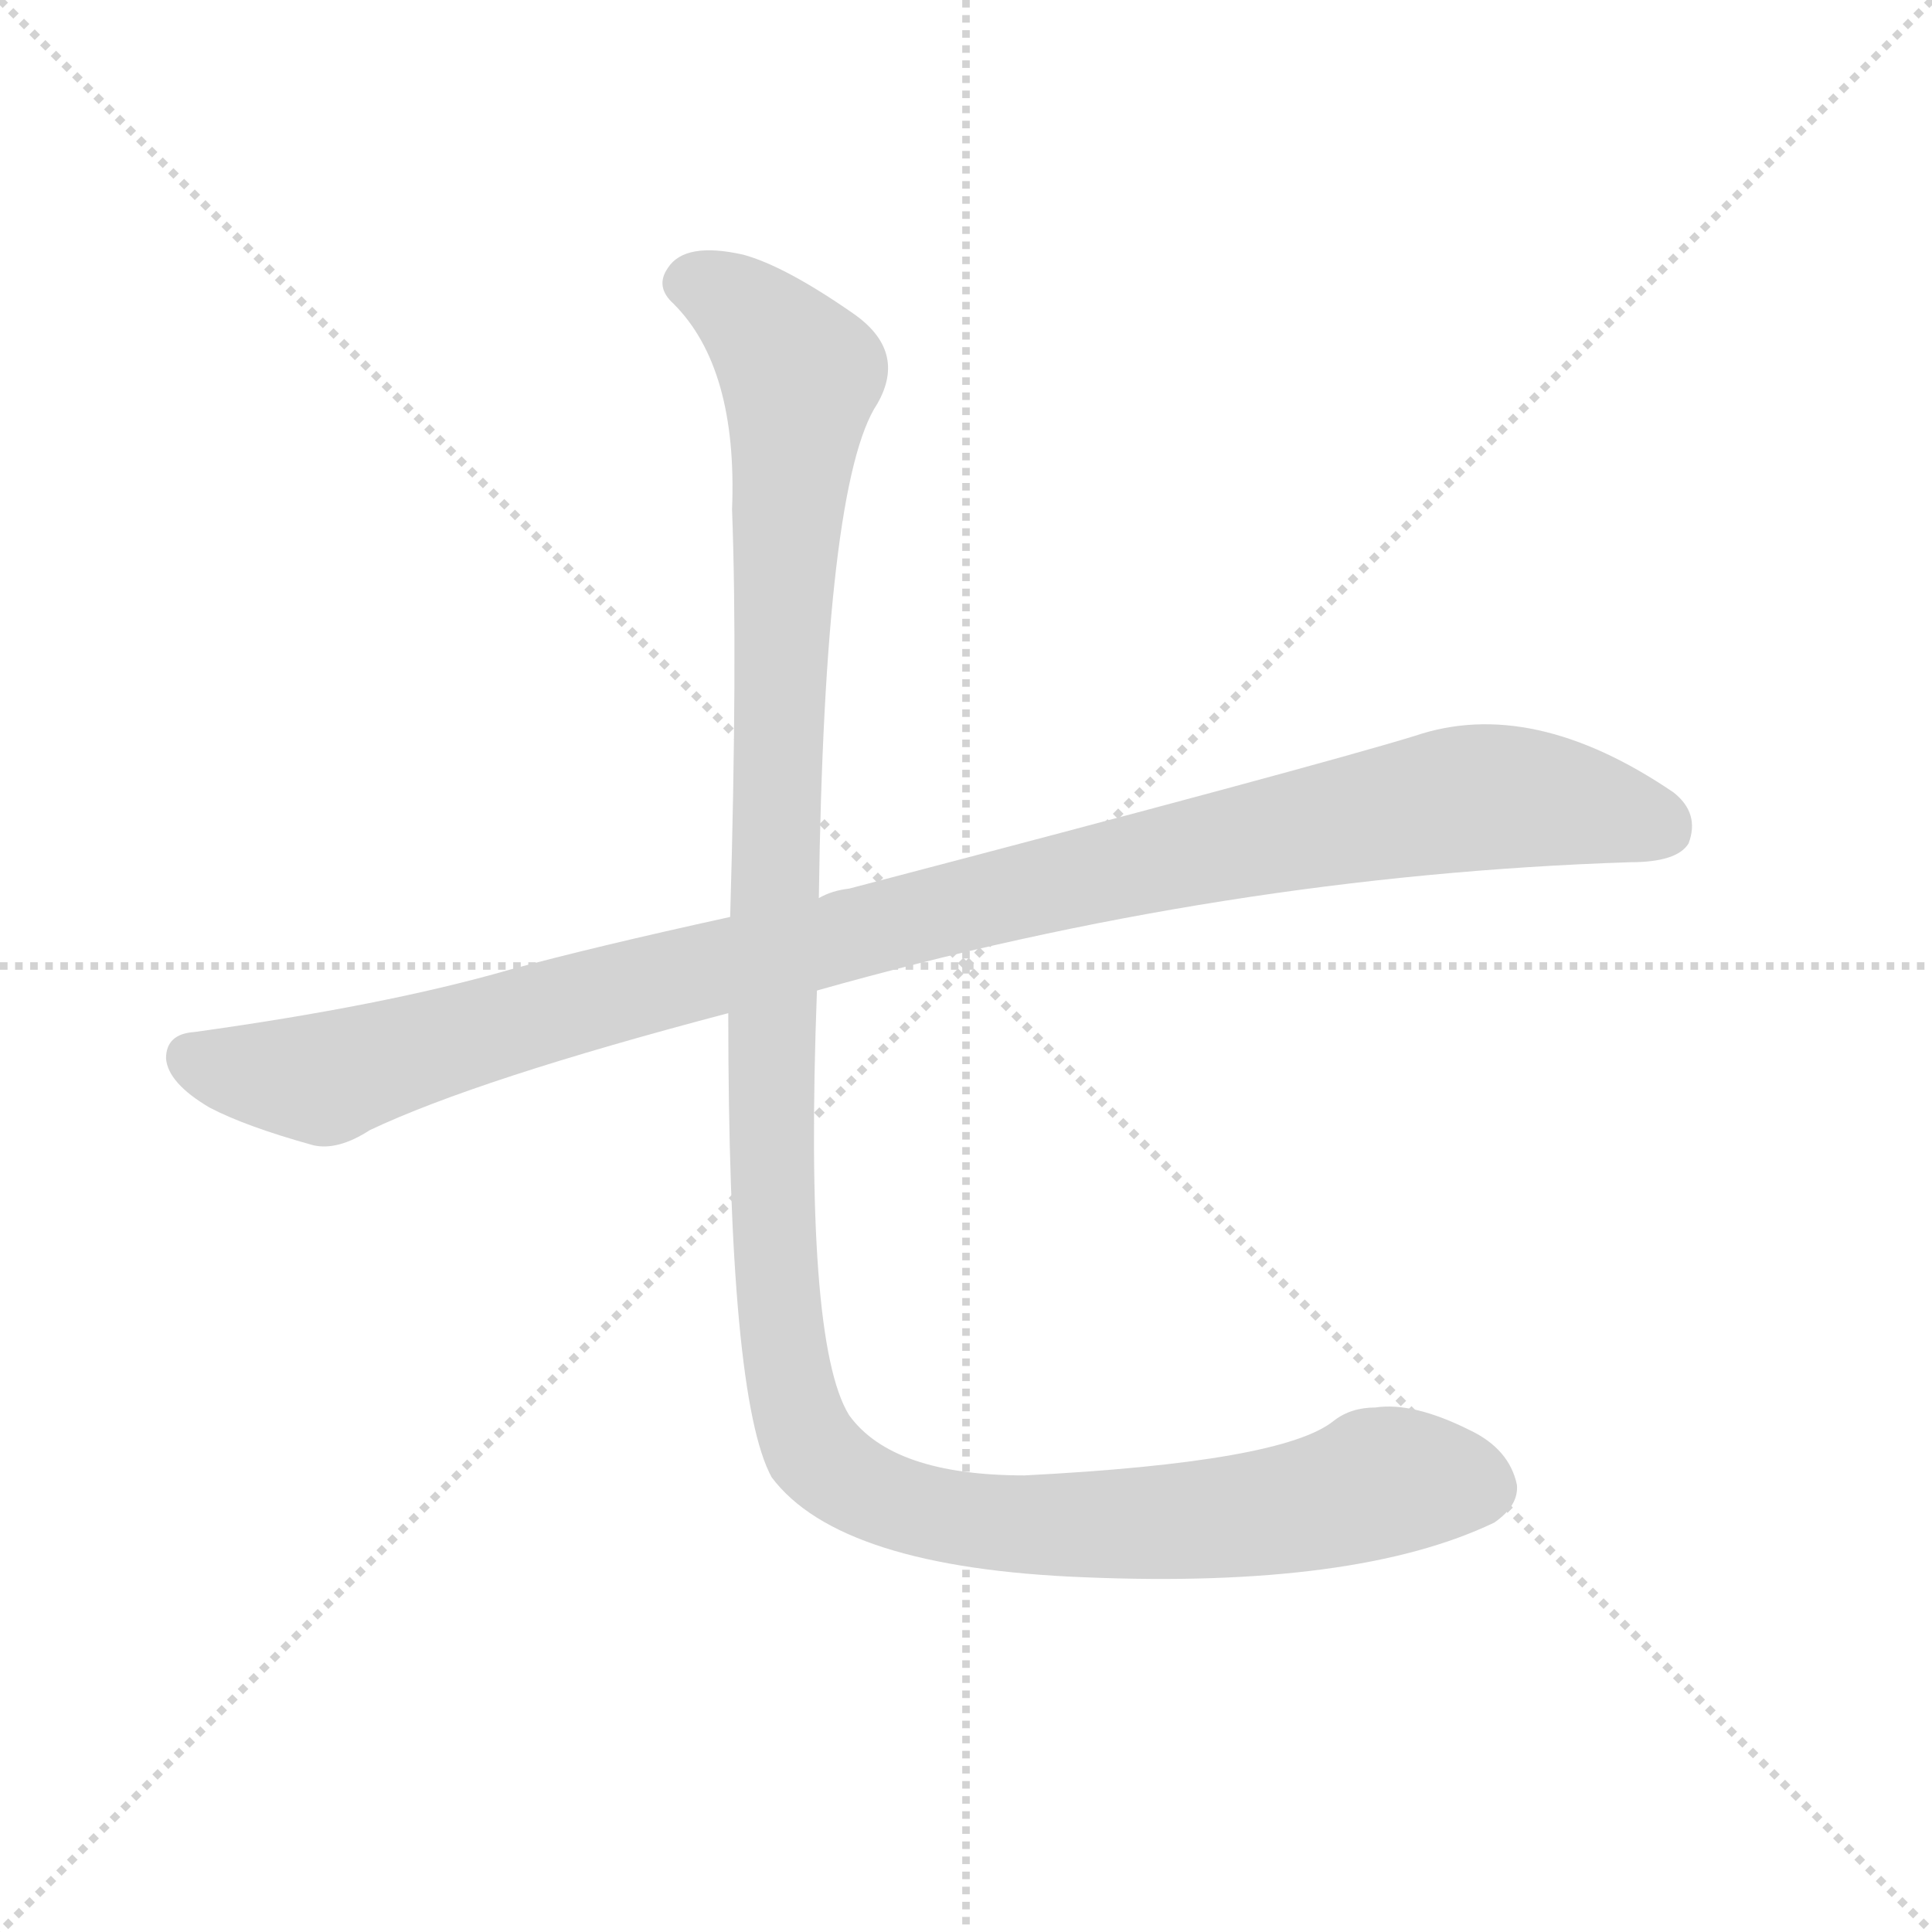
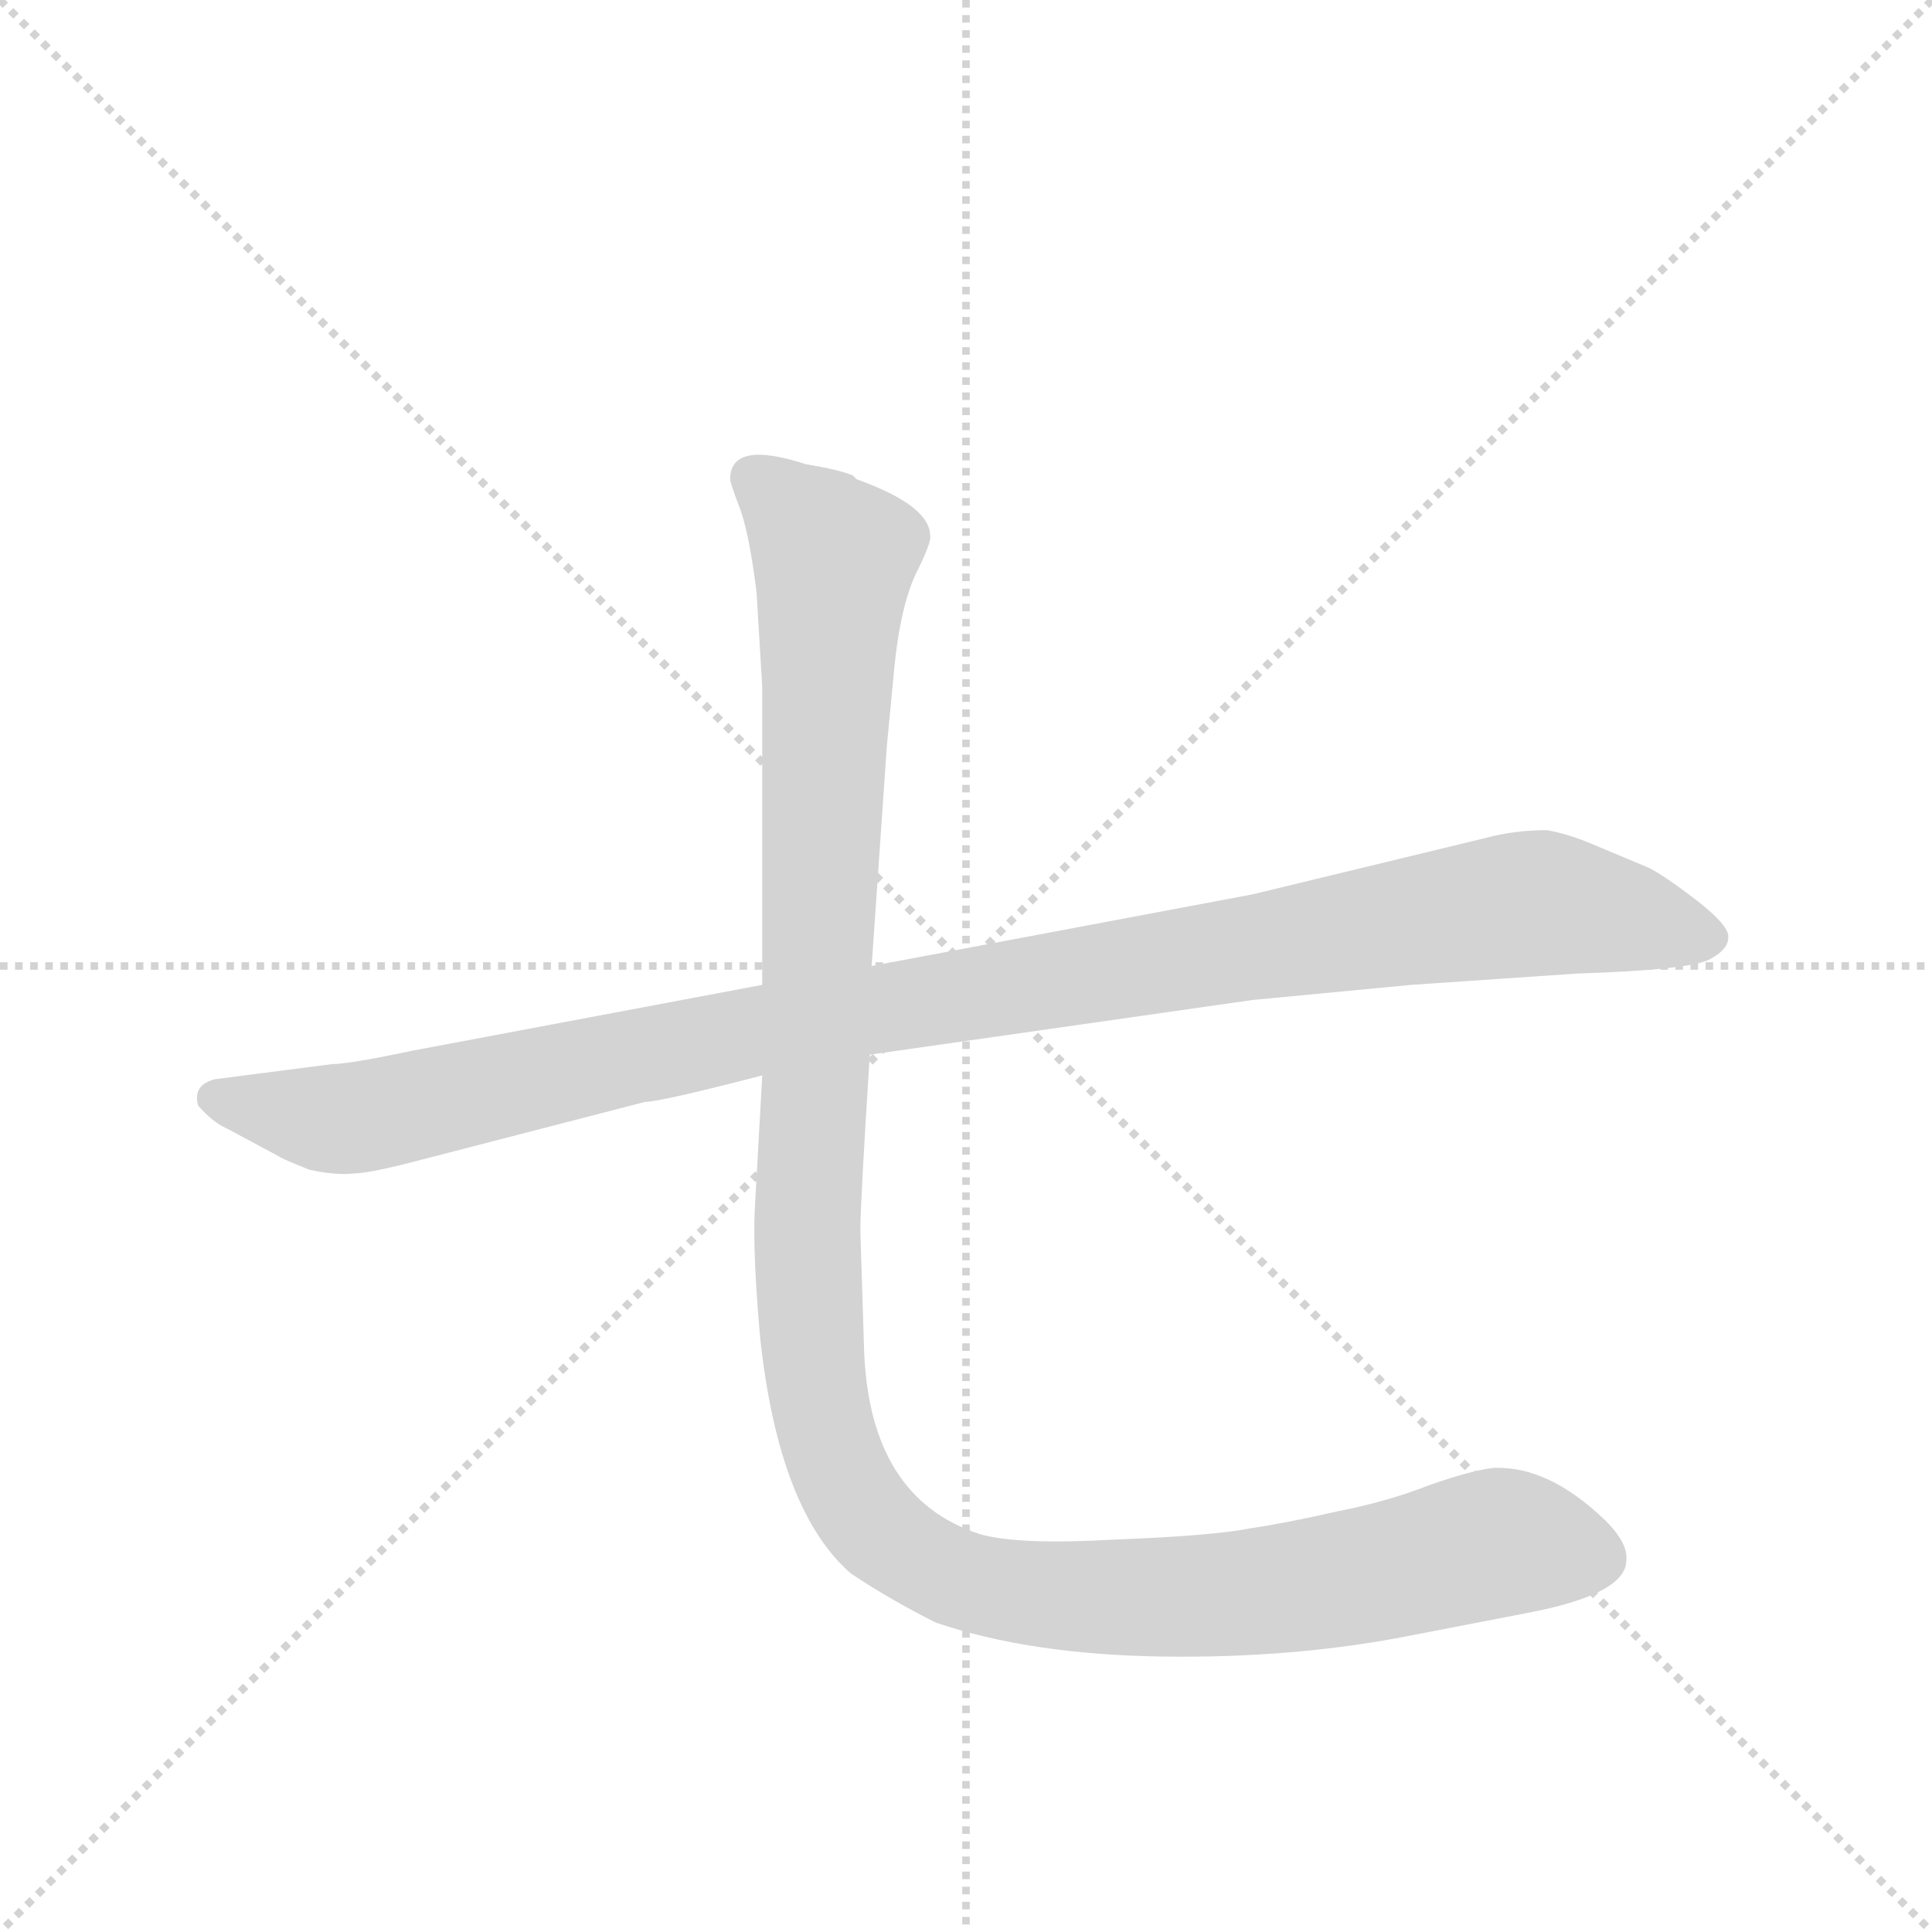
<svg xmlns="http://www.w3.org/2000/svg" version="1.1" viewBox="0 0 1024 1024">
  <g stroke="lightgray" stroke-dasharray="1,1" stroke-width="1" transform="scale(4, 4)">
    <line x1="0" y1="0" x2="256" y2="256" />
    <line x1="256" y1="0" x2="0" y2="256" />
    <line x1="128" y1="0" x2="128" y2="256" />
    <line x1="0" y1="128" x2="256" y2="128" />
  </g>
-   <g transform="scale(1, -1) translate(0, -900)">
+   <g transform="scale(1, -1) translate(0, -860)">
    <style type="text/css">
      
        @keyframes keyframes0 {
          from {
            stroke: blue;
-             stroke-dashoffset: 1058;
+             stroke-dashoffset: 1059;
            stroke-width: 128;
          }
-           77% {
+           78% {
            animation-timing-function: step-end;
            stroke: blue;
            stroke-dashoffset: 0;
            stroke-width: 128;
          }
          to {
            stroke: black;
            stroke-width: 1024;
          }
        }
        #make-me-a-hanzi-animation-0 {
-           animation: keyframes0 1.111s both;
+           animation: keyframes0 1.112s both;
          animation-delay: 0s;
          animation-timing-function: linear;
        }
      
        @keyframes keyframes1 {
          from {
            stroke: blue;
-             stroke-dashoffset: 1272;
+             stroke-dashoffset: 1230;
            stroke-width: 128;
          }
-           81% {
+           80% {
            animation-timing-function: step-end;
            stroke: blue;
            stroke-dashoffset: 0;
            stroke-width: 128;
          }
          to {
            stroke: black;
            stroke-width: 1024;
          }
        }
        #make-me-a-hanzi-animation-1 {
-           animation: keyframes1 1.285s both;
-           animation-delay: 1.111s;
+           animation: keyframes1 1.251s both;
+           animation-delay: 1.112s;
          animation-timing-function: linear;
        }
      
    </style>
-     <path d="M 433 375 Q 649 436 864 443 Q 889 443 895 453 Q 901 469 887 480 Q 812 531 750 510 Q 698 494 450 429 Q 441 428 434 424 L 387 414 Q 314 398 270 386 Q 204 367 103 353 Q 88 352 88 339 Q 89 326 111 313 Q 130 303 166 293 Q 179 290 196 301 Q 253 328 386 363 L 433 375 Z" fill="lightgray" />
-     <path d="M 386 363 Q 386 159 409 117 Q 445 69 575 64 Q 719 58 792 93 Q 805 102 804 113 Q 800 132 779 142 Q 749 157 729 154 Q 716 154 707 147 Q 680 125 543 118 Q 473 118 450 150 Q 426 189 433 375 L 434 424 Q 437 644 465 686 Q 481 714 452 734 Q 416 759 394 765 Q 363 772 354 758 Q 347 748 357 739 Q 391 705 388 630 Q 391 551 387 414 L 386 363 Z" fill="lightgray" />
+     <path d="M 461 301 L 664 330 L 748 338 L 836 344 Q 898 346 907 352 Q 916 357 916 363 Q 917 369 899 383 Q 882 396 874 400 L 843 413 Q 831 418 820 420 Q 803 420 788 416 L 664 386 L 462 348 L 404 338 L 218 303 Q 185 296 176 296 L 114 288 Q 102 285 105 274 Q 113 265 120 262 L 148 247 Q 149 246 164 240 Q 178 237 187 238 Q 196 238 226 246 L 342 276 Q 350 276 404 290 L 461 301 Z" fill="lightgray" />
+     <path d="M 404 290 L 400 218 Q 399 194 403 150 Q 413 59 451 26 Q 472 12 496 0 Q 546 -17 616 -18 Q 686 -19 747 -7 L 809 5 Q 862 15 862 33 Q 863 42 851 54 Q 821 83 792 82 Q 781 81 758 73 Q 735 64 709 59 Q 683 53 663 50 Q 643 46 591 44 Q 539 41 519 47 Q 461 66 458 144 L 456 208 Q 456 222 461 301 L 462 348 L 470 464 L 474 506 Q 477 537 485 555 Q 494 573 493 576 Q 493 592 454 606 L 452 608 Q 445 611 427 614 Q 387 627 387 606 Q 387 604 392 591 Q 397 578 401 546 L 404 496 L 404 338 L 404 290 Z" fill="lightgray" />
    <clipPath id="make-me-a-hanzi-clip-0">
-       <path d="M 433 375 Q 649 436 864 443 Q 889 443 895 453 Q 901 469 887 480 Q 812 531 750 510 Q 698 494 450 429 Q 441 428 434 424 L 387 414 Q 314 398 270 386 Q 204 367 103 353 Q 88 352 88 339 Q 89 326 111 313 Q 130 303 166 293 Q 179 290 196 301 Q 253 328 386 363 L 433 375 Z" />
+       <path d="M 461 301 L 664 330 L 748 338 L 836 344 Q 898 346 907 352 Q 916 357 916 363 Q 917 369 899 383 Q 882 396 874 400 L 843 413 Q 831 418 820 420 Q 803 420 788 416 L 664 386 L 462 348 L 404 338 L 218 303 Q 185 296 176 296 L 114 288 Q 102 285 105 274 Q 113 265 120 262 L 148 247 Q 149 246 164 240 Q 178 237 187 238 Q 196 238 226 246 L 342 276 Q 350 276 404 290 L 461 301 Z" />
    </clipPath>
-     <path clip-path="url(#make-me-a-hanzi-clip-0)" d="M 101 340 L 172 328 L 492 417 L 767 476 L 820 476 L 882 461" fill="none" id="make-me-a-hanzi-animation-0" stroke-dasharray="930 1860" stroke-linecap="round" />
+     <path clip-path="url(#make-me-a-hanzi-clip-0)" d="M 115 278 L 188 267 L 415 317 L 808 381 L 905 363" fill="none" id="make-me-a-hanzi-animation-0" stroke-dasharray="931 1862" stroke-linecap="round" />
    <clipPath id="make-me-a-hanzi-clip-1">
-       <path d="M 386 363 Q 386 159 409 117 Q 445 69 575 64 Q 719 58 792 93 Q 805 102 804 113 Q 800 132 779 142 Q 749 157 729 154 Q 716 154 707 147 Q 680 125 543 118 Q 473 118 450 150 Q 426 189 433 375 L 434 424 Q 437 644 465 686 Q 481 714 452 734 Q 416 759 394 765 Q 363 772 354 758 Q 347 748 357 739 Q 391 705 388 630 Q 391 551 387 414 L 386 363 Z" />
+       <path d="M 404 290 L 400 218 Q 399 194 403 150 Q 413 59 451 26 Q 472 12 496 0 Q 546 -17 616 -18 Q 686 -19 747 -7 L 809 5 Q 862 15 862 33 Q 863 42 851 54 Q 821 83 792 82 Q 781 81 758 73 Q 735 64 709 59 Q 683 53 663 50 Q 643 46 591 44 Q 539 41 519 47 Q 461 66 458 144 L 456 208 Q 456 222 461 301 L 462 348 L 470 464 L 474 506 Q 477 537 485 555 Q 494 573 493 576 Q 493 592 454 606 L 452 608 Q 445 611 427 614 Q 387 627 387 606 Q 387 604 392 591 Q 397 578 401 546 L 404 496 L 404 338 L 404 290 Z" />
    </clipPath>
-     <path clip-path="url(#make-me-a-hanzi-clip-1)" d="M 364 750 L 397 734 L 424 701 L 407 327 L 414 194 L 431 131 L 477 103 L 544 91 L 658 97 L 747 116 L 784 112" fill="none" id="make-me-a-hanzi-animation-1" stroke-dasharray="1144 2288" stroke-linecap="round" />
+     <path clip-path="url(#make-me-a-hanzi-clip-1)" d="M 400 606 L 412 599 L 441 562 L 429 161 L 436 110 L 460 55 L 510 22 L 577 13 L 667 16 L 799 43 L 846 34" fill="none" id="make-me-a-hanzi-animation-1" stroke-dasharray="1102 2204" stroke-linecap="round" />
  </g>
</svg>
